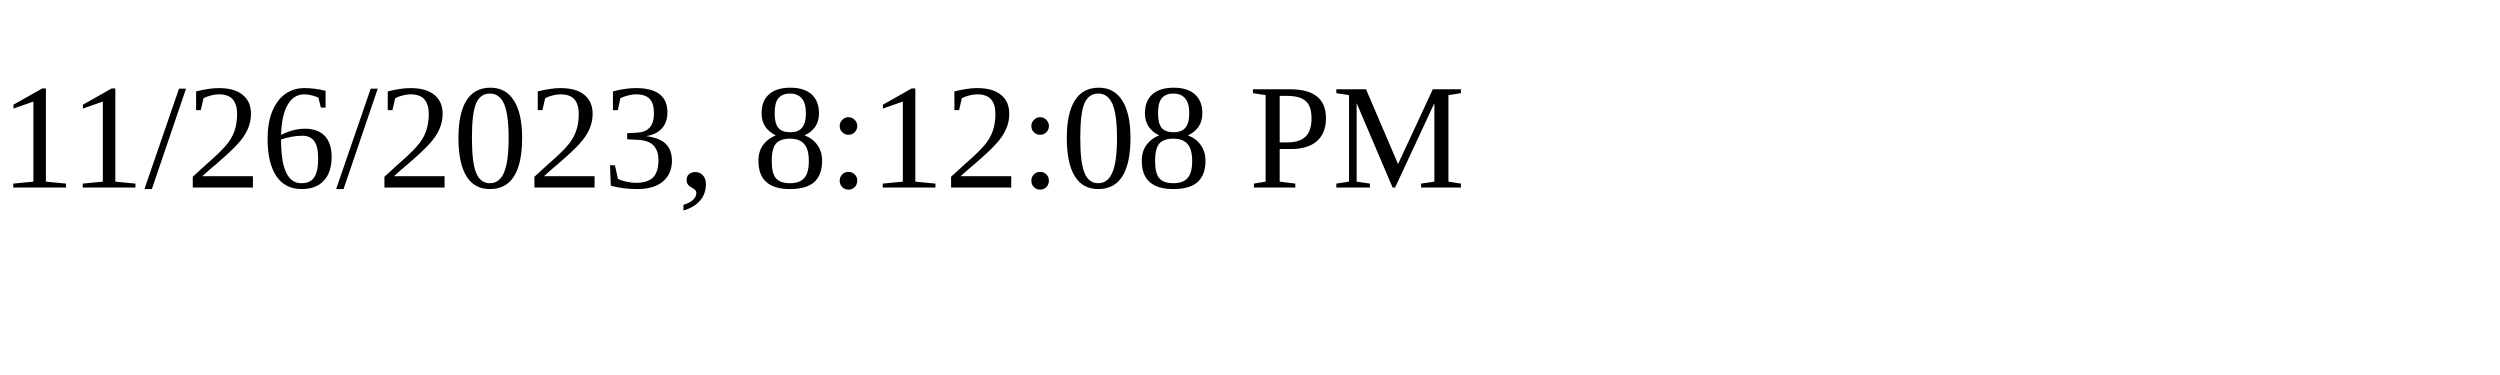
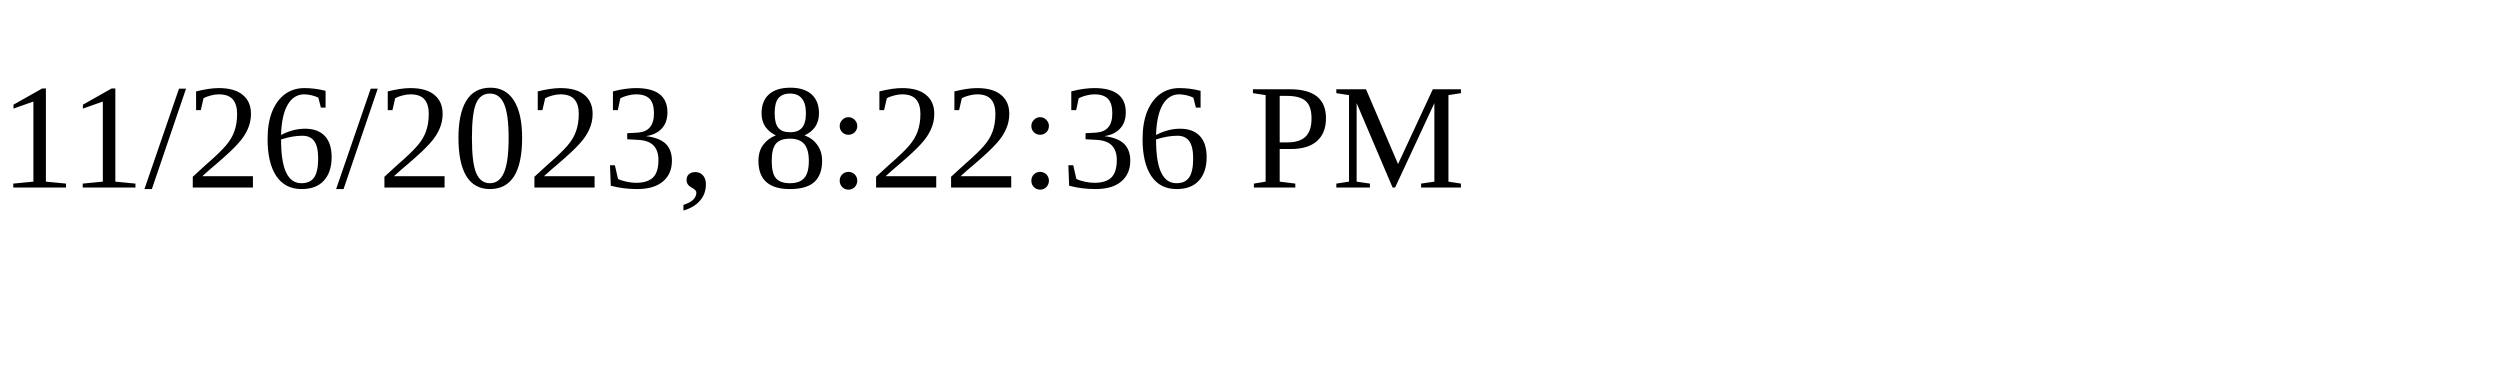
<svg xmlns="http://www.w3.org/2000/svg" height="30" width="200">
-   <text x="0" y="15">11/26/2023, 8:12:08 PM</text>
+   <text x="0" y="15">11/26/2023, 8:22:36 PM</text>
</svg>
